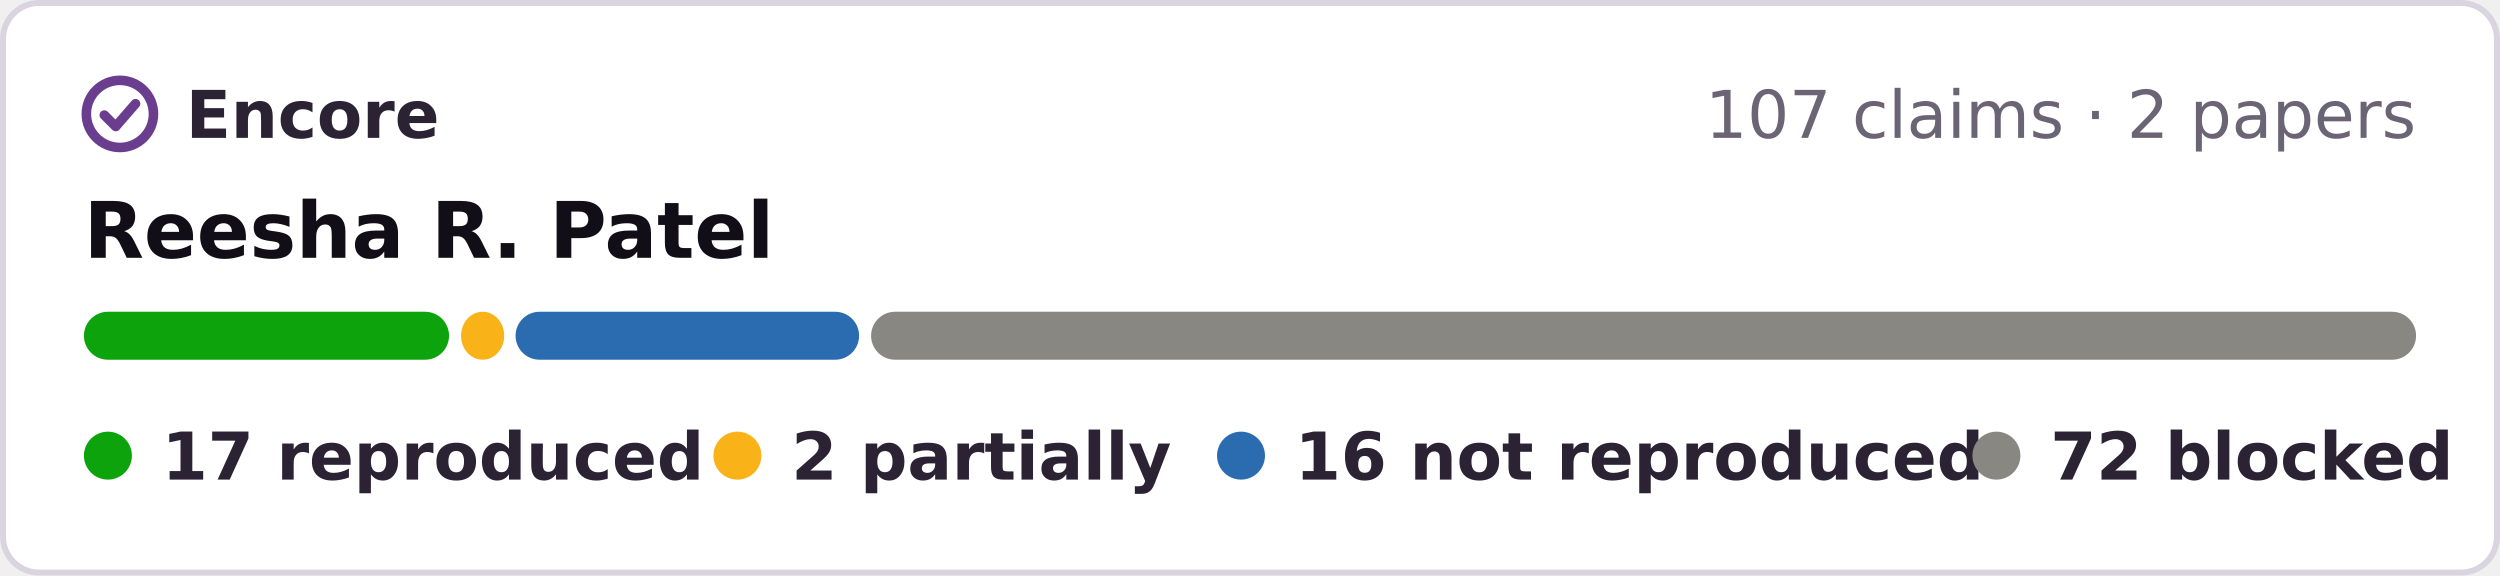
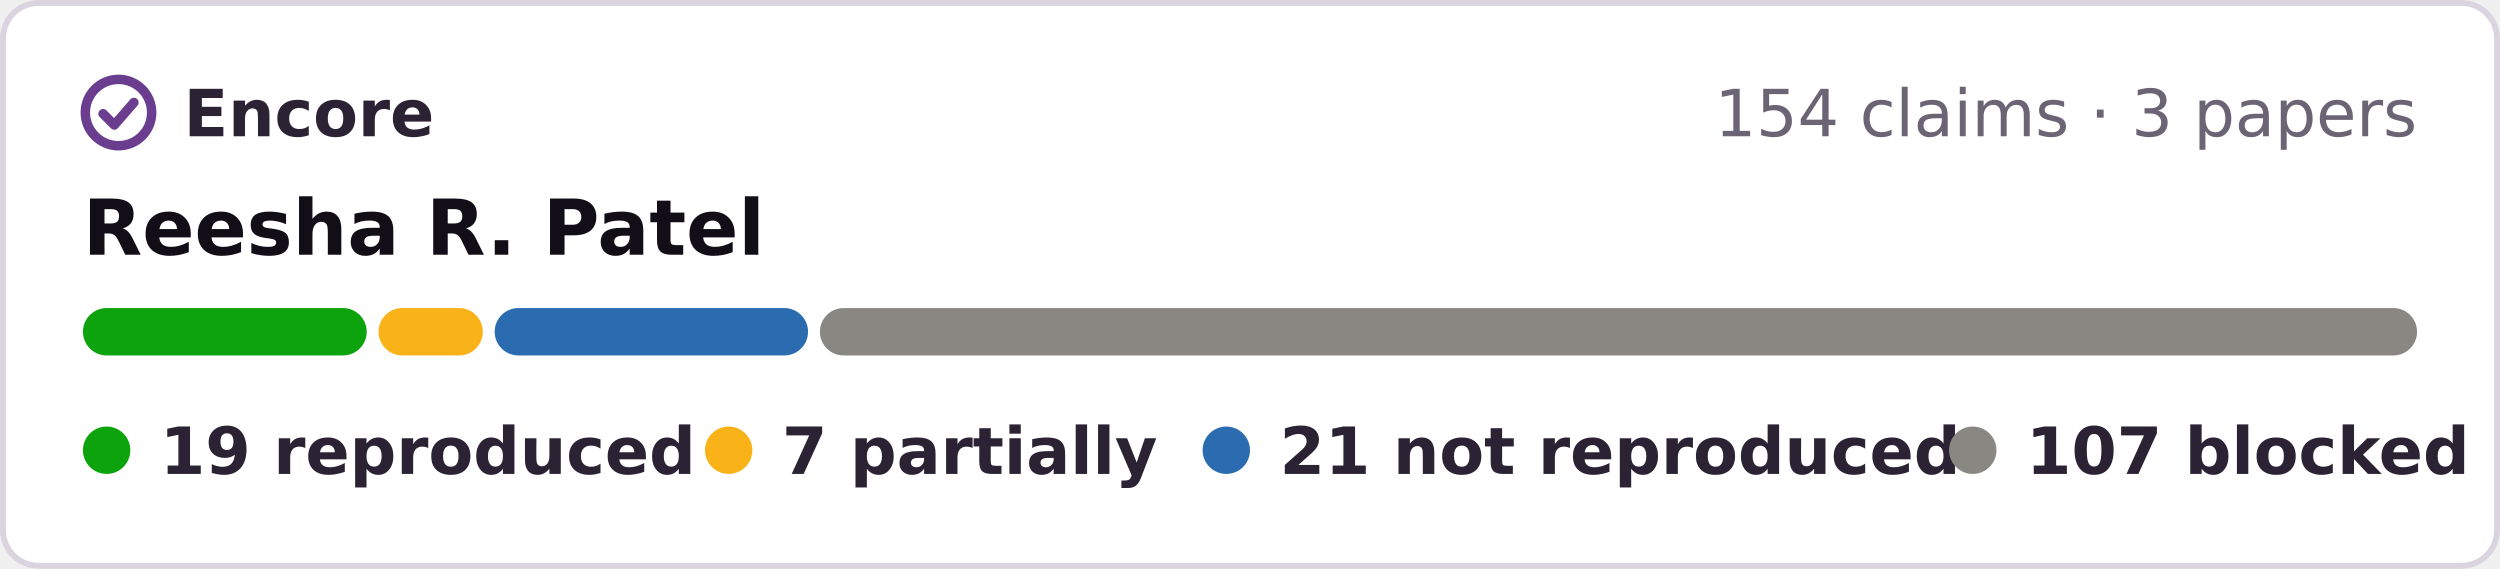
- <svg xmlns="http://www.w3.org/2000/svg" width="417" height="96" viewBox="0 0 417 96" role="img" aria-label="Encore: 17 reproduced, 2 partially reproduced, 16 not reproduced, 72 blocked, of 107 claims in 2 papers of Reesha R. Patel">
-   <rect x=".5" y=".5" width="416" height="95" rx="6" fill="#fff" stroke="#d9d4e0" />
+ <svg xmlns="http://www.w3.org/2000/svg" width="422" height="96" viewBox="0 0 422 96" role="img" aria-label="Encore: 19 reproduced, 7 partially reproduced, 21 not reproduced, 107 blocked, of 154 claims in 3 papers of Reesha R. Patel">
+   <rect x=".5" y=".5" width="421" height="95" rx="6" fill="#fff" stroke="#d9d4e0" />
  <g fill="none" stroke="#6a3d8f" stroke-width="1.6" stroke-linecap="round" stroke-linejoin="round">
    <circle cx="20" cy="19" r="5.6" />
    <path d="M17.4 19.2l1.9 1.9 3.3-3.8" />
  </g>
  <g font-family="Verdana,DejaVu Sans,Geneva,sans-serif" font-size="11">
    <text x="31" y="23" font-weight="bold" fill="#2b2333" textLength="39">Encore</text>
-     <text x="403" y="23" text-anchor="end" fill="#6b6475">107 claims · 2 papers</text>
+     <text x="408" y="23" text-anchor="end" fill="#6b6475">154 claims · 3 papers</text>
    <text x="14" y="43" font-size="13" font-weight="bold" fill="#120e17">Reesha R. Patel</text>
-     <rect x="14.0" y="52" width="60.9" height="8" rx="4" fill="#0ca30c" />
-     <rect x="76.9" y="52" width="7.2" height="8" rx="4" fill="#fab219" />
-     <rect x="86.0" y="52" width="57.3" height="8" rx="4" fill="#2b6cb0" />
-     <rect x="145.3" y="52" width="257.7" height="8" rx="4" fill="#898781" />
+     <rect x="14.0" y="52" width="47.9" height="8" rx="4" fill="#0ca30c" />
+     <rect x="63.9" y="52" width="17.6" height="8" rx="4" fill="#fab219" />
+     <rect x="83.5" y="52" width="52.9" height="8" rx="4" fill="#2b6cb0" />
+     <rect x="138.4" y="52" width="269.6" height="8" rx="4" fill="#898781" />
    <g font-weight="bold" fill="#2b2333">
      <circle cx="18" cy="76" r="4" fill="#0ca30c" />
-       <text x="27" y="80" textLength="78">17 reproduced</text>
+       <text x="27" y="80" textLength="78">19 reproduced</text>
      <circle cx="123" cy="76" r="4" fill="#fab219" />
-       <text x="132" y="80" textLength="57">2 partially</text>
+       <text x="132" y="80" textLength="57">7 partially</text>
      <circle cx="207" cy="76" r="4" fill="#2b6cb0" />
-       <text x="216" y="80" textLength="99">16 not reproduced</text>
+       <text x="216" y="80" textLength="99">21 not reproduced</text>
      <circle cx="333" cy="76" r="4" fill="#898781" />
-       <text x="342" y="80" textLength="61">72 blocked</text>
+       <text x="342" y="80" textLength="65">107 blocked</text>
    </g>
  </g>
</svg>
